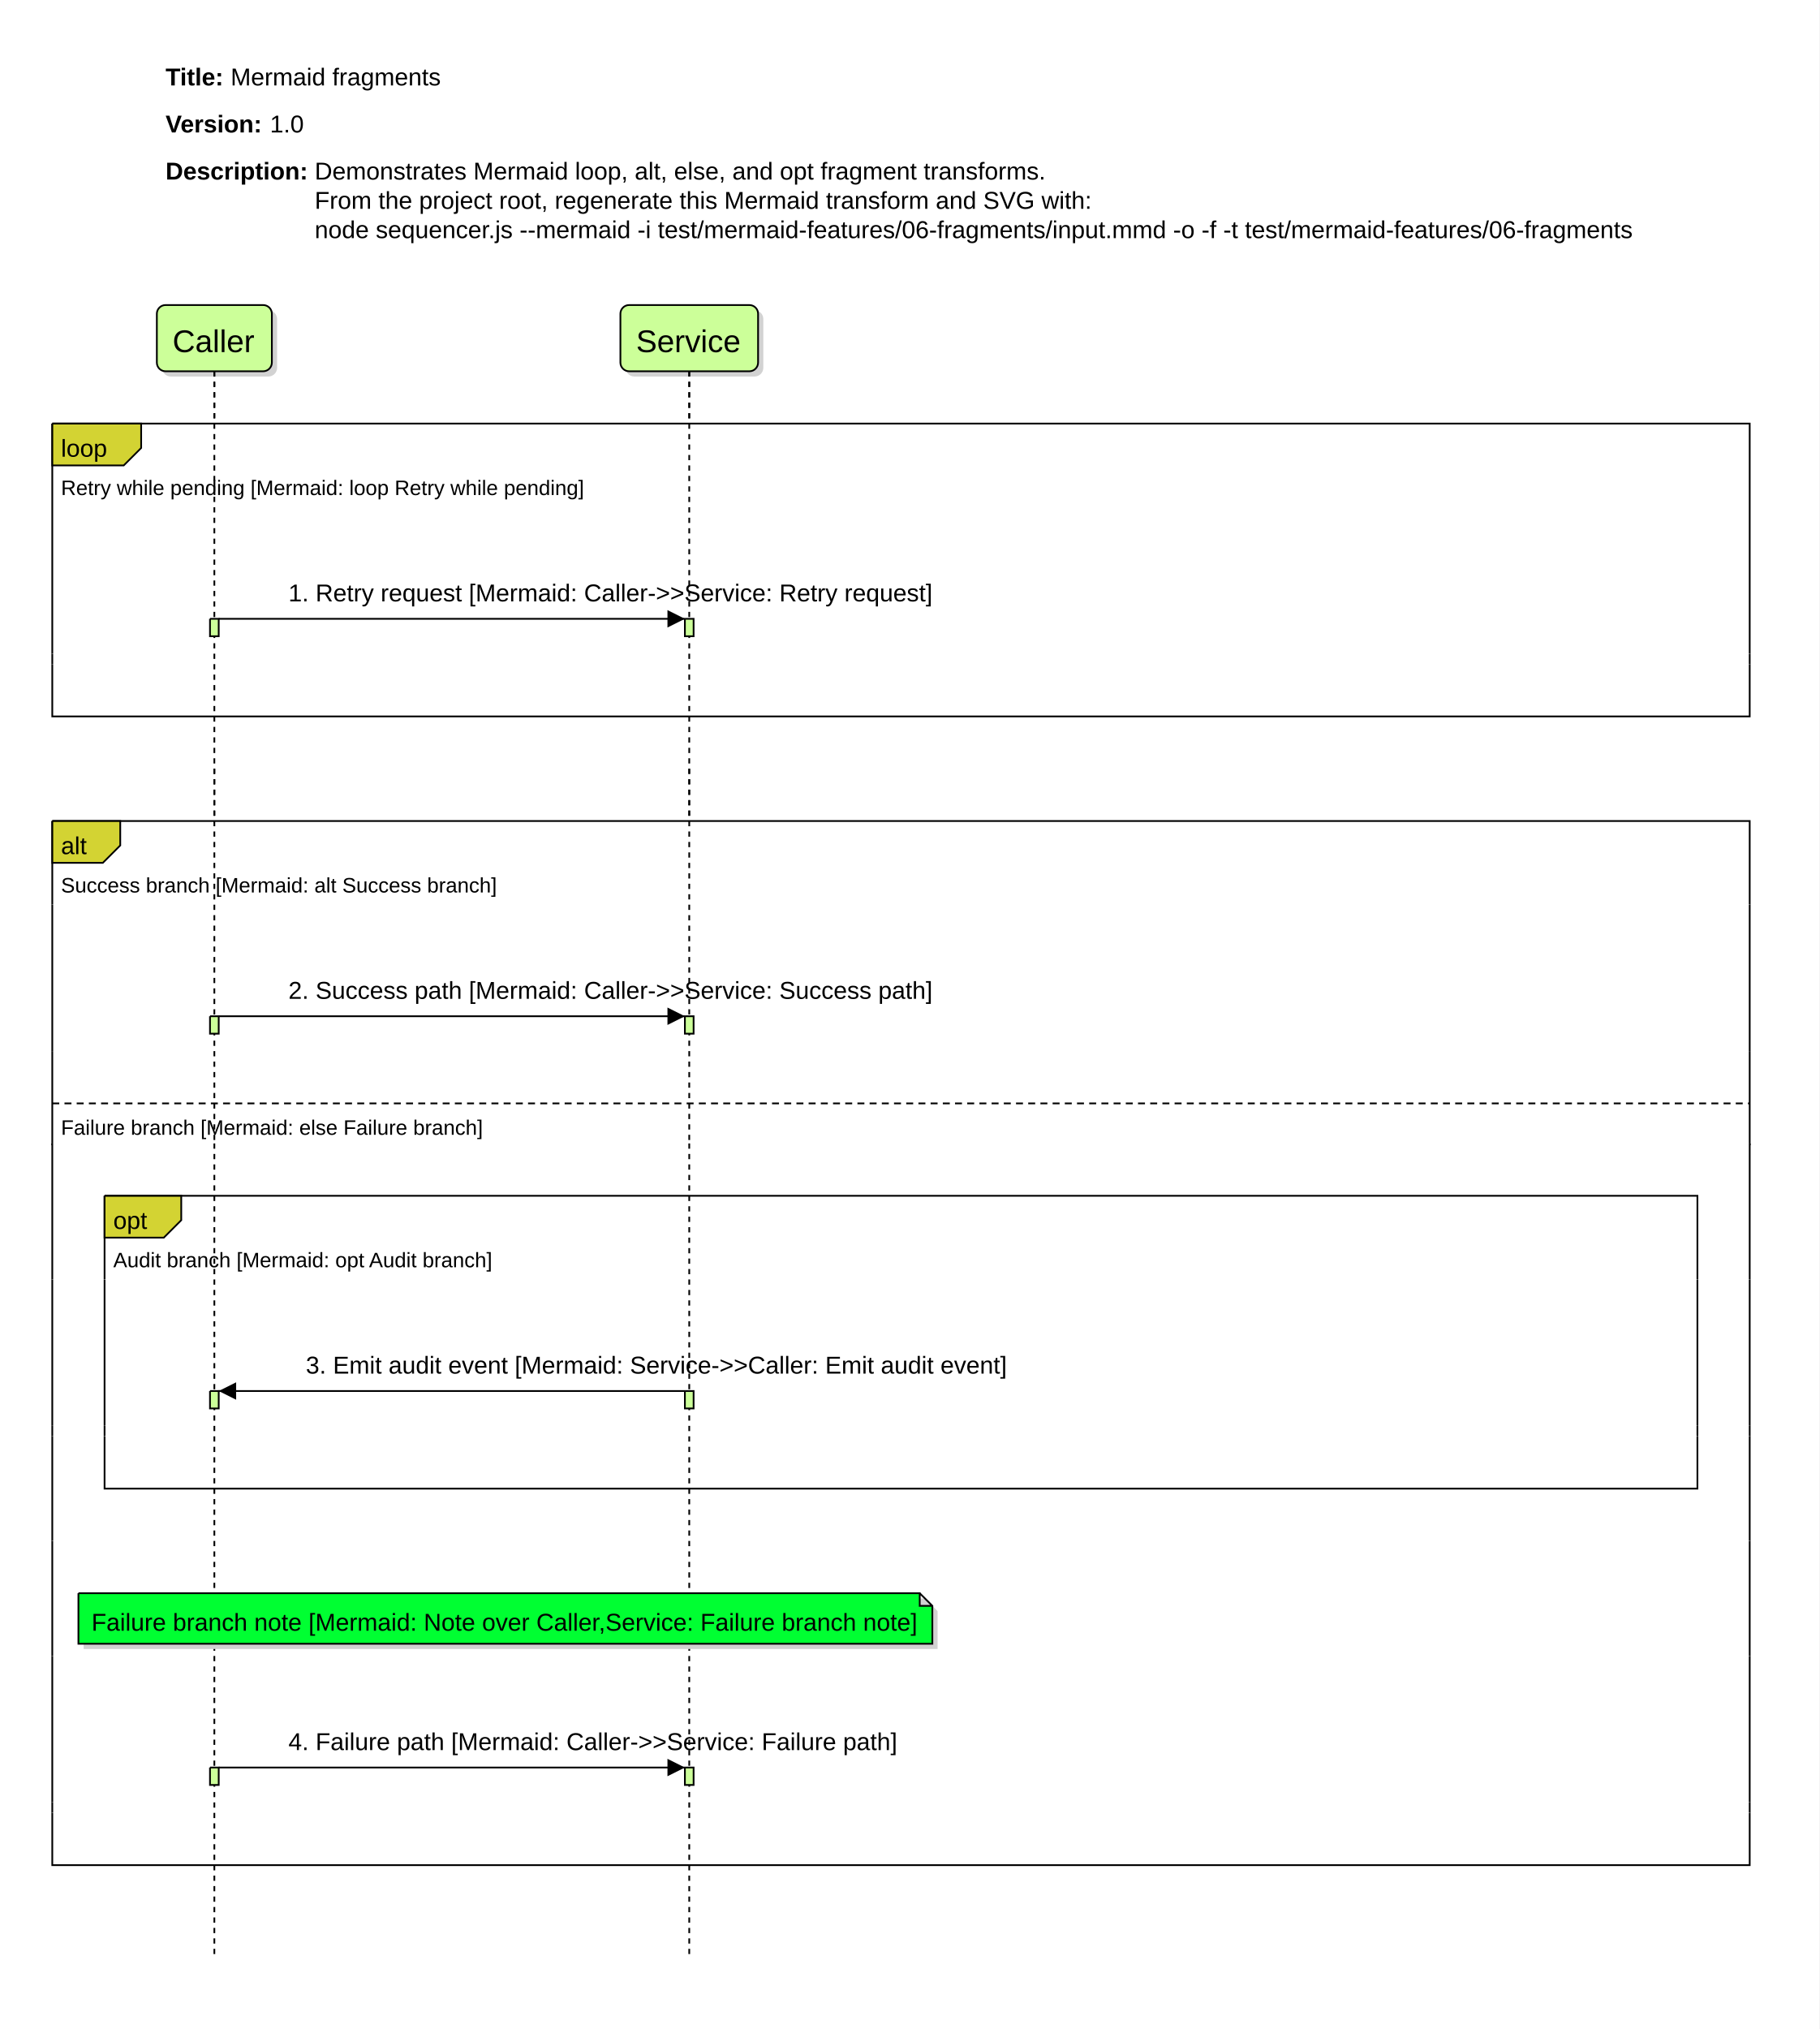
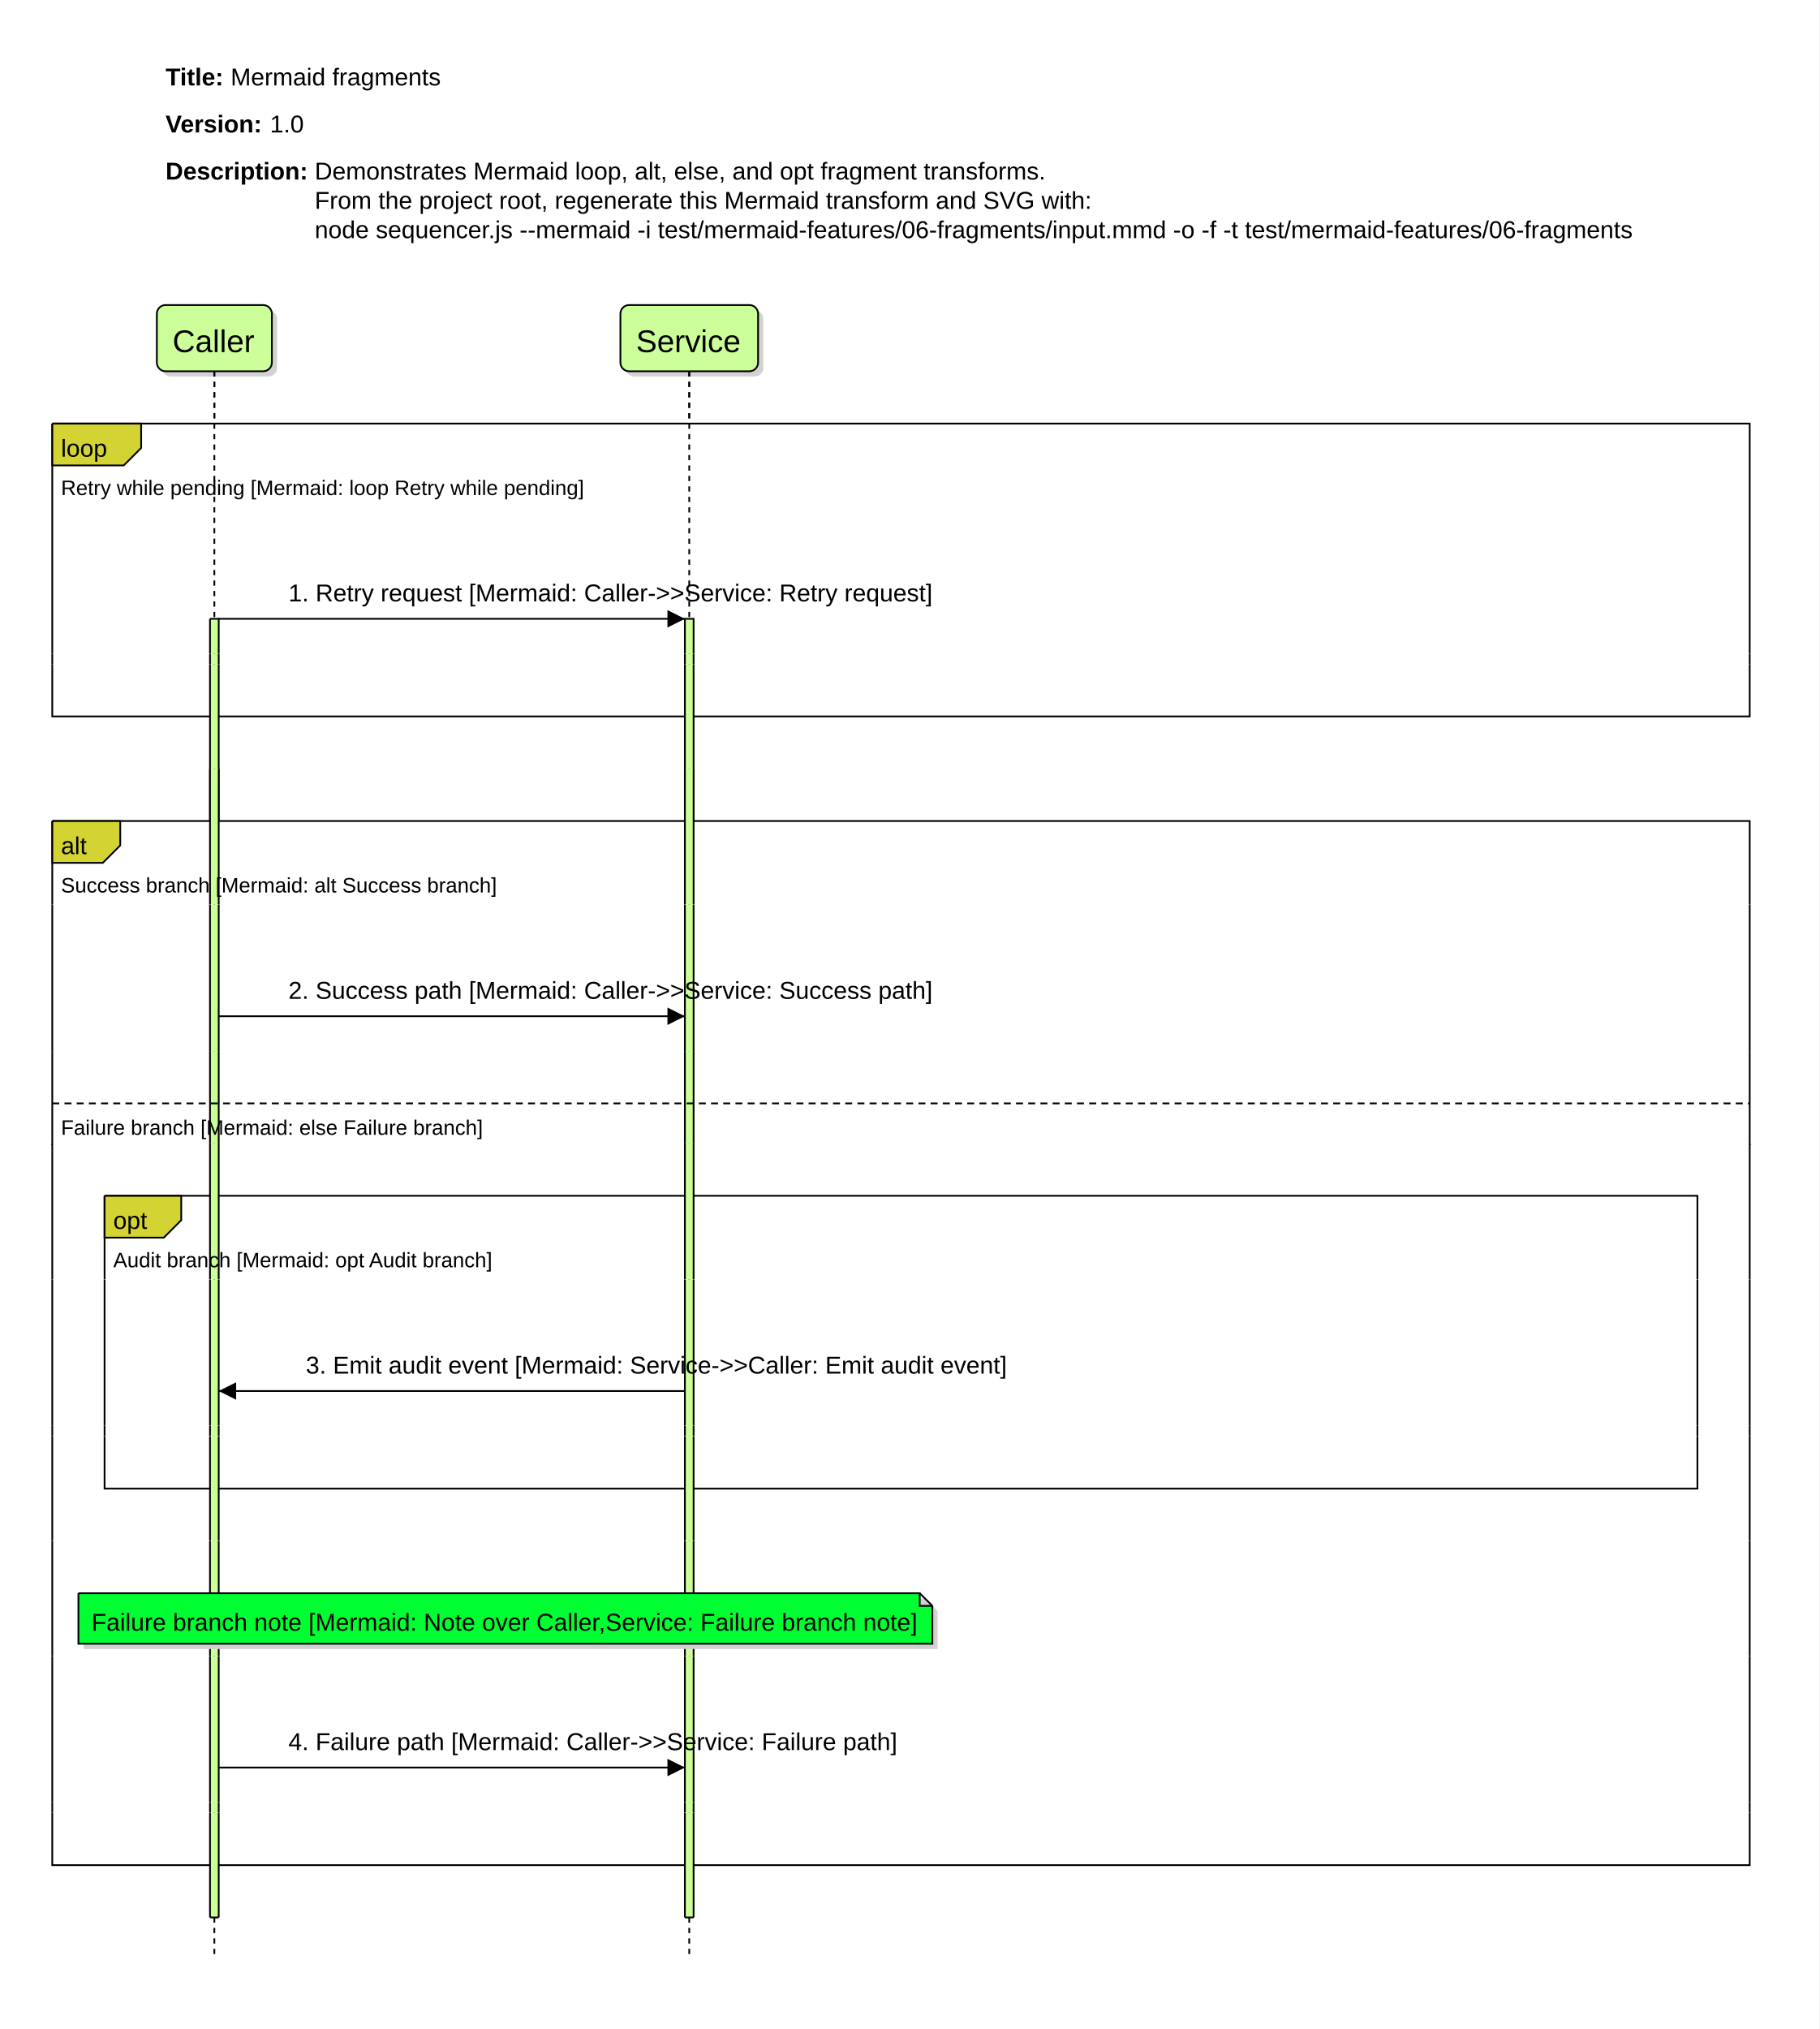
<svg xmlns="http://www.w3.org/2000/svg" width="1044" height="1164" viewBox="0 0 1044 1164">
  <rect width="100%" height="100%" fill="white" />
  <path d="M 0 0 L 0 1154 L 1034 1154 L 1034 0 L 0 0" fill="rgb(255, 255, 255)" stroke="none" />
  <path d="M 90 30 L 90 57 L 259 57 L 259 30 L 90 30" fill="rgba(0,0,0,0)" stroke="none" />
  <text x="95" y="49" fill="rgb(0,0,0)" font-family="Liberation Sans, Arial, Helvetica, sans-serif" font-size="14" xml:space="preserve" font-weight="bold" dominant-baseline="auto">Title:</text>
  <text x="128.44" y="49" fill="rgb(0,0,0)" font-family="Liberation Sans, Arial, Helvetica, sans-serif" font-size="14" xml:space="preserve" dominant-baseline="auto"> </text>
  <text x="132.33" y="49" fill="rgb(0,0,0)" font-family="Liberation Sans, Arial, Helvetica, sans-serif" font-size="14" xml:space="preserve" dominant-baseline="auto">Mermaid fragments</text>
  <path d="M 90 57 L 90 84 L 180 84 L 180 57 L 90 57" fill="rgba(0,0,0,0)" stroke="none" />
  <text x="95" y="76" fill="rgb(0,0,0)" font-family="Liberation Sans, Arial, Helvetica, sans-serif" font-size="14" xml:space="preserve" font-weight="bold" dominant-baseline="auto">Version:</text>
  <text x="151.01" y="76" fill="rgb(0,0,0)" font-family="Liberation Sans, Arial, Helvetica, sans-serif" font-size="14" xml:space="preserve" dominant-baseline="auto"> </text>
  <text x="154.9" y="76" fill="rgb(0,0,0)" font-family="Liberation Sans, Arial, Helvetica, sans-serif" font-size="14" xml:space="preserve" dominant-baseline="auto">1.0</text>
  <path d="M 90 84 L 90 145 L 944 145 L 944 84 L 90 84" fill="rgba(0,0,0,0)" stroke="none" />
  <text x="95" y="103" fill="rgb(0,0,0)" font-family="Liberation Sans, Arial, Helvetica, sans-serif" font-size="14" xml:space="preserve" font-weight="bold" dominant-baseline="auto">Description:</text>
  <text x="176.68" y="103" fill="rgb(0,0,0)" font-family="Liberation Sans, Arial, Helvetica, sans-serif" font-size="14" xml:space="preserve" dominant-baseline="auto"> </text>
  <text x="180.57" y="103" fill="rgb(0,0,0)" font-family="Liberation Sans, Arial, Helvetica, sans-serif" font-size="14" xml:space="preserve" dominant-baseline="auto">Demonstrates Mermaid loop, alt, else, and opt fragment transforms.</text>
  <text x="180.57" y="119.8" fill="rgb(0,0,0)" font-family="Liberation Sans, Arial, Helvetica, sans-serif" font-size="14" xml:space="preserve" dominant-baseline="auto">From the project root, regenerate this Mermaid transform and SVG with:</text>
  <text x="180.57" y="136.6" fill="rgb(0,0,0)" font-family="Liberation Sans, Arial, Helvetica, sans-serif" font-size="14" xml:space="preserve" dominant-baseline="auto">node sequencer.js --mermaid -i test/mermaid-features/06-fragments/input.mmd -o -f -t test/mermaid-features/06-fragments</text>
  <path d="M 93 183 L 93 211 L 93 211 A 5 5 0 0 0 98 216 L 154 216 L 154 216 A 5 5 0 0 0 159 211 L 159 183 L 159 183 A 5 5 0 0 0 154 178 L 98 178 L 98 178 A 5 5 0 0 0 93 183" fill="rgb(210,210,210)" stroke="none" />
  <path d="M 90 180 L 90 208 L 90 208 A 5 5 0 0 0 95 213 L 151 213 L 151 213 A 5 5 0 0 0 156 208 L 156 180 L 156 180 A 5 5 0 0 0 151 175 L 95 175 L 95 175 A 5 5 0 0 0 90 180" fill="rgb(204,255,153)" stroke="none" />
  <path d="M 90 180 L 90 208 L 90 208 A 5 5 0 0 0 95 213 L 151 213 L 151 213 A 5 5 0 0 0 156 208 L 156 180 L 156 180 A 5 5 0 0 0 151 175 L 95 175 L 95 175 A 5 5 0 0 0 90 180" fill="none" stroke="rgb(0, 0, 0)" stroke-width="1" />
  <text x="99" y="202" fill="rgb(0,0,0)" font-family="Liberation Sans, Arial, Helvetica, sans-serif" font-size="18" xml:space="preserve" dominant-baseline="auto">Caller</text>
  <path d="M 359 183 L 359 211 L 359 211 A 5 5 0 0 0 364 216 L 433 216 L 433 216 A 5 5 0 0 0 438 211 L 438 183 L 438 183 A 5 5 0 0 0 433 178 L 364 178 L 364 178 A 5 5 0 0 0 359 183" fill="rgb(210,210,210)" stroke="none" />
  <path d="M 356 180 L 356 208 L 356 208 A 5 5 0 0 0 361 213 L 430 213 L 430 213 A 5 5 0 0 0 435 208 L 435 180 L 435 180 A 5 5 0 0 0 430 175 L 361 175 L 361 175 A 5 5 0 0 0 356 180" fill="rgb(204,255,153)" stroke="none" />
  <path d="M 356 180 L 356 208 L 356 208 A 5 5 0 0 0 361 213 L 430 213 L 430 213 A 5 5 0 0 0 435 208 L 435 180 L 435 180 A 5 5 0 0 0 430 175 L 361 175 L 361 175 A 5 5 0 0 0 356 180" fill="none" stroke="rgb(0, 0, 0)" stroke-width="1" />
  <text x="365" y="202" fill="rgb(0,0,0)" font-family="Liberation Sans, Arial, Helvetica, sans-serif" font-size="18" xml:space="preserve" dominant-baseline="auto">Service</text>
  <path d="M 123 213 L 123 291" fill="none" stroke="rgb(0,0,0)" stroke-width="1" stroke-dasharray="3,3" />
  <path d="M 395.5 213 L 395.5 291" fill="none" stroke="rgb(0,0,0)" stroke-width="1" stroke-dasharray="3,3" />
  <path d="M 30 243 L 30 291 L 1004 291 L 1004 243 L 30 243" fill="rgb(255, 255, 255)" stroke="none" />
  <path d="M 30 243 L 30 291 M 1004 291 L 1004 243 L 30 243" fill="none" stroke="rgb(0, 0, 0)" stroke-width="1" />
  <path d="M 123 213 L 123 291" fill="none" stroke="rgb(0,0,0)" stroke-width="1" stroke-dasharray="3,3" />
  <path d="M 395.5 213 L 395.5 291" fill="none" stroke="rgb(0,0,0)" stroke-width="1" stroke-dasharray="3,3" />
  <path d="M 30 243 L 30 267 L 71 267 L 81 257 L 81 243 L 30 243" fill="rgba(200,200,0,0.8)" stroke="none" />
  <path d="M 30 243 L 30 267 L 71 267 L 81 257 L 81 243 L 30 243" fill="none" stroke="rgb(0, 0, 0)" stroke-width="1" />
  <text x="35" y="262" fill="rgb(0,0,0)" font-family="Liberation Sans, Arial, Helvetica, sans-serif" font-size="14" xml:space="preserve" dominant-baseline="auto">loop </text>
  <text x="35" y="284" fill="rgb(0,0,0)" font-family="Liberation Sans, Arial, Helvetica, sans-serif" font-size="12" xml:space="preserve" dominant-baseline="auto">Retry while pending [Mermaid: loop Retry while pending]</text>
  <path d="M 123 291 M 123 375" fill="none" stroke="rgb(0,0,0)" stroke-width="1" stroke-dasharray="3,3" />
  <path d="M 395.5 291 M 395.5 375" fill="none" stroke="rgb(0,0,0)" stroke-width="1" stroke-dasharray="3,3" />
  <path d="M 30 291 L 30 375 L 1004 375 L 1004 291 L 30 291" fill="rgb(255, 255, 255)" stroke="none" />
  <path d="M 30 291 L 30 375 M 1004 375 L 1004 291 M 30 291" fill="none" stroke="rgb(0, 0, 0)" stroke-width="1" />
  <path d="M 123 291 L 123 375" fill="none" stroke="rgb(0,0,0)" stroke-width="1" stroke-dasharray="3,3" />
-   <path d="M 120.5 355 L 120.5 365 L 125.5 365 L 125.5 355 L 120.5 355" fill="rgb(204,255,153)" stroke="none" />
-   <path d="M 120.5 355 L 120.5 365 L 125.5 365 L 125.5 355 L 120.5 355" fill="none" stroke="rgb(0, 0, 0)" stroke-width="1" />
+   <path d="M 120.5 355 L 120.5 375 L 125.5 375 L 125.5 355 L 120.5 355" fill="rgb(204,255,153)" stroke="none" />
+   <path d="M 120.5 355 L 120.5 375 M 125.5 375 L 125.5 355 L 120.5 355" fill="none" stroke="rgb(0, 0, 0)" stroke-width="1" />
  <path d="M 395.5 291 L 395.5 375" fill="none" stroke="rgb(0,0,0)" stroke-width="1" stroke-dasharray="3,3" />
-   <path d="M 393 355 L 393 365 L 398 365 L 398 355 L 393 355" fill="rgb(204,255,153)" stroke="none" />
-   <path d="M 393 355 L 393 365 L 398 365 L 398 355 L 393 355" fill="none" stroke="rgb(0, 0, 0)" stroke-width="1" />
+   <path d="M 393 355 L 393 375 L 398 375 L 398 355 L 393 355" fill="rgb(204,255,153)" stroke="none" />
+   <path d="M 393 355 L 393 375 M 398 375 L 398 355 L 393 355" fill="none" stroke="rgb(0, 0, 0)" stroke-width="1" />
  <text x="165.5" y="345" fill="rgb(0,0,0)" font-family="Liberation Sans, Arial, Helvetica, sans-serif" font-size="14" xml:space="preserve" dominant-baseline="auto">1. Retry request [Mermaid: Caller-&gt;&gt;Service: Retry request]</text>
  <path d="M 125.5 355 L 393 355" fill="none" stroke="rgb(0, 0, 0)" stroke-width="1" />
  <path d="M 383 350 L 383 360 L 393 355" fill="rgb(0, 0, 0)" stroke="none" />
  <path d="M 123 375 M 123 381" fill="none" stroke="rgb(0,0,0)" stroke-width="1" stroke-dasharray="3,3" />
  <path d="M 395.5 375 M 395.5 381" fill="none" stroke="rgb(0,0,0)" stroke-width="1" stroke-dasharray="3,3" />
  <path d="M 30 375 L 30 381 L 1004 381 L 1004 375 L 30 375" fill="rgb(255, 255, 255)" stroke="none" />
  <path d="M 30 375 L 30 381 M 1004 381 L 1004 375 M 30 375" fill="none" stroke="rgb(0, 0, 0)" stroke-width="1" />
  <path d="M 123 375 L 123 381" fill="none" stroke="rgb(0,0,0)" stroke-width="1" stroke-dasharray="3,3" />
+   <path d="M 120.5 375 L 120.5 381 L 125.5 381 L 125.5 375 L 120.5 375" fill="rgb(204,255,153)" stroke="none" />
+   <path d="M 120.5 375 L 120.5 381 M 125.5 381 L 125.5 375 M 120.5 375" fill="none" stroke="rgb(0, 0, 0)" stroke-width="1" />
  <path d="M 395.5 375 L 395.5 381" fill="none" stroke="rgb(0,0,0)" stroke-width="1" stroke-dasharray="3,3" />
+   <path d="M 393 375 L 393 381 L 398 381 L 398 375 L 393 375" fill="rgb(204,255,153)" stroke="none" />
+   <path d="M 393 375 L 393 381 M 398 381 L 398 375 M 393 375" fill="none" stroke="rgb(0, 0, 0)" stroke-width="1" />
  <path d="M 123 381 M 123 441" fill="none" stroke="rgb(0,0,0)" stroke-width="1" stroke-dasharray="3,3" />
  <path d="M 395.5 381 M 395.5 441" fill="none" stroke="rgb(0,0,0)" stroke-width="1" stroke-dasharray="3,3" />
  <path d="M 30 381 L 30 411 L 1004 411 L 1004 381 L 30 381" fill="rgb(255, 255, 255)" stroke="none" />
  <path d="M 30 381 L 30 411 L 1004 411 L 1004 381 M 30 381" fill="none" stroke="rgb(0, 0, 0)" stroke-width="1" />
  <path d="M 123 381 L 123 441" fill="none" stroke="rgb(0,0,0)" stroke-width="1" stroke-dasharray="3,3" />
+   <path d="M 120.5 381 L 120.5 441 L 125.5 441 L 125.5 381 L 120.5 381" fill="rgb(204,255,153)" stroke="none" />
+   <path d="M 120.5 381 L 120.5 441 M 125.5 441 L 125.5 381 M 120.5 381" fill="none" stroke="rgb(0, 0, 0)" stroke-width="1" />
  <path d="M 395.5 381 L 395.5 441" fill="none" stroke="rgb(0,0,0)" stroke-width="1" stroke-dasharray="3,3" />
+   <path d="M 393 381 L 393 441 L 398 441 L 398 381 L 393 381" fill="rgb(204,255,153)" stroke="none" />
+   <path d="M 393 381 L 393 441 M 398 441 L 398 381 M 393 381" fill="none" stroke="rgb(0, 0, 0)" stroke-width="1" />
  <path d="M 123 441 L 123 519" fill="none" stroke="rgb(0,0,0)" stroke-width="1" stroke-dasharray="3,3" />
+   <path d="M 120.5 441 L 120.5 519 L 125.5 519 L 125.5 441 L 120.5 441" fill="rgb(204,255,153)" stroke="none" />
+   <path d="M 120.5 441 L 120.5 519 M 125.5 519 L 125.5 441 M 120.5 441" fill="none" stroke="rgb(0, 0, 0)" stroke-width="1" />
  <path d="M 395.5 441 L 395.5 519" fill="none" stroke="rgb(0,0,0)" stroke-width="1" stroke-dasharray="3,3" />
+   <path d="M 393 441 L 393 519 L 398 519 L 398 441 L 393 441" fill="rgb(204,255,153)" stroke="none" />
+   <path d="M 393 441 L 393 519 M 398 519 L 398 441 M 393 441" fill="none" stroke="rgb(0, 0, 0)" stroke-width="1" />
  <path d="M 30 471 L 30 519 L 1004 519 L 1004 471 L 30 471" fill="rgb(255, 255, 255)" stroke="none" />
  <path d="M 30 471 L 30 519 M 1004 519 L 1004 471 L 30 471" fill="none" stroke="rgb(0, 0, 0)" stroke-width="1" />
  <path d="M 123 441 L 123 519" fill="none" stroke="rgb(0,0,0)" stroke-width="1" stroke-dasharray="3,3" />
+   <path d="M 120.5 441 L 120.5 519 L 125.5 519 L 125.5 441 L 120.5 441" fill="rgb(204,255,153)" stroke="none" />
+   <path d="M 120.5 441 L 120.5 519 M 125.5 519 L 125.5 441 M 120.5 441" fill="none" stroke="rgb(0, 0, 0)" stroke-width="1" />
  <path d="M 395.5 441 L 395.5 519" fill="none" stroke="rgb(0,0,0)" stroke-width="1" stroke-dasharray="3,3" />
+   <path d="M 393 441 L 393 519 L 398 519 L 398 441 L 393 441" fill="rgb(204,255,153)" stroke="none" />
+   <path d="M 393 441 L 393 519 M 398 519 L 398 441 M 393 441" fill="none" stroke="rgb(0, 0, 0)" stroke-width="1" />
  <path d="M 30 471 L 30 495 L 59 495 L 69 485 L 69 471 L 30 471" fill="rgba(200,200,0,0.8)" stroke="none" />
  <path d="M 30 471 L 30 495 L 59 495 L 69 485 L 69 471 L 30 471" fill="none" stroke="rgb(0, 0, 0)" stroke-width="1" />
  <text x="35" y="490" fill="rgb(0,0,0)" font-family="Liberation Sans, Arial, Helvetica, sans-serif" font-size="14" xml:space="preserve" dominant-baseline="auto">alt </text>
  <text x="35" y="512" fill="rgb(0,0,0)" font-family="Liberation Sans, Arial, Helvetica, sans-serif" font-size="12" xml:space="preserve" dominant-baseline="auto">Success branch [Mermaid: alt Success branch]</text>
  <path d="M 123 519 M 123 603" fill="none" stroke="rgb(0,0,0)" stroke-width="1" stroke-dasharray="3,3" />
  <path d="M 395.5 519 M 395.5 603" fill="none" stroke="rgb(0,0,0)" stroke-width="1" stroke-dasharray="3,3" />
  <path d="M 30 519 L 30 603 L 1004 603 L 1004 519 L 30 519" fill="rgb(255, 255, 255)" stroke="none" />
  <path d="M 30 519 L 30 603 M 1004 603 L 1004 519 M 30 519" fill="none" stroke="rgb(0, 0, 0)" stroke-width="1" />
  <path d="M 123 519 L 123 603" fill="none" stroke="rgb(0,0,0)" stroke-width="1" stroke-dasharray="3,3" />
-   <path d="M 120.5 583 L 120.5 593 L 125.5 593 L 125.5 583 L 120.5 583" fill="rgb(204,255,153)" stroke="none" />
-   <path d="M 120.5 583 L 120.5 593 L 125.5 593 L 125.5 583 L 120.5 583" fill="none" stroke="rgb(0, 0, 0)" stroke-width="1" />
+   <path d="M 120.5 519 L 120.5 603 L 125.5 603 L 125.5 519 L 120.5 519" fill="rgb(204,255,153)" stroke="none" />
+   <path d="M 120.5 519 L 120.5 603 M 125.5 603 L 125.5 519 M 120.5 519" fill="none" stroke="rgb(0, 0, 0)" stroke-width="1" />
  <path d="M 395.5 519 L 395.5 603" fill="none" stroke="rgb(0,0,0)" stroke-width="1" stroke-dasharray="3,3" />
-   <path d="M 393 583 L 393 593 L 398 593 L 398 583 L 393 583" fill="rgb(204,255,153)" stroke="none" />
-   <path d="M 393 583 L 393 593 L 398 593 L 398 583 L 393 583" fill="none" stroke="rgb(0, 0, 0)" stroke-width="1" />
+   <path d="M 393 519 L 393 603 L 398 603 L 398 519 L 393 519" fill="rgb(204,255,153)" stroke="none" />
+   <path d="M 393 519 L 393 603 M 398 603 L 398 519 M 393 519" fill="none" stroke="rgb(0, 0, 0)" stroke-width="1" />
  <text x="165.5" y="573" fill="rgb(0,0,0)" font-family="Liberation Sans, Arial, Helvetica, sans-serif" font-size="14" xml:space="preserve" dominant-baseline="auto">2. Success path [Mermaid: Caller-&gt;&gt;Service: Success path]</text>
  <path d="M 125.5 583 L 393 583" fill="none" stroke="rgb(0, 0, 0)" stroke-width="1" />
  <path d="M 383 578 L 383 588 L 393 583" fill="rgb(0, 0, 0)" stroke="none" />
  <path d="M 123 603 M 123 657" fill="none" stroke="rgb(0,0,0)" stroke-width="1" stroke-dasharray="3,3" />
  <path d="M 395.5 603 M 395.5 657" fill="none" stroke="rgb(0,0,0)" stroke-width="1" stroke-dasharray="3,3" />
  <path d="M 30 603 L 30 657 L 1004 657 L 1004 603 L 30 603" fill="rgb(255, 255, 255)" stroke="none" />
  <path d="M 30 603 L 30 657 M 1004 657 L 1004 603 M 30 603" fill="none" stroke="rgb(0, 0, 0)" stroke-width="1" />
  <path d="M 123 603 L 123 657" fill="none" stroke="rgb(0,0,0)" stroke-width="1" stroke-dasharray="3,3" />
+   <path d="M 120.5 603 L 120.5 657 L 125.5 657 L 125.5 603 L 120.5 603" fill="rgb(204,255,153)" stroke="none" />
+   <path d="M 120.5 603 L 120.5 657 M 125.5 657 L 125.5 603 M 120.5 603" fill="none" stroke="rgb(0, 0, 0)" stroke-width="1" />
  <path d="M 395.5 603 L 395.5 657" fill="none" stroke="rgb(0,0,0)" stroke-width="1" stroke-dasharray="3,3" />
+   <path d="M 393 603 L 393 657 L 398 657 L 398 603 L 393 603" fill="rgb(204,255,153)" stroke="none" />
+   <path d="M 393 603 L 393 657 M 398 657 L 398 603 M 393 603" fill="none" stroke="rgb(0, 0, 0)" stroke-width="1" />
  <path d="M 30 633 L 1004 633" fill="none" stroke="rgb(0,0,0)" stroke-width="1" stroke-dasharray="4,3" />
  <text x="35" y="651" fill="rgb(0,0,0)" font-family="Liberation Sans, Arial, Helvetica, sans-serif" font-size="12" xml:space="preserve" dominant-baseline="auto">Failure branch [Mermaid: else Failure branch]</text>
  <path d="M 123 656 L 123 734" fill="none" stroke="rgb(0,0,0)" stroke-width="1" stroke-dasharray="3,3" />
+   <path d="M 120.5 656 L 120.5 734 L 125.5 734 L 125.5 656 L 120.5 656" fill="rgb(204,255,153)" stroke="none" />
+   <path d="M 120.5 656 L 120.5 734 M 125.5 734 L 125.5 656 M 120.5 656" fill="none" stroke="rgb(0, 0, 0)" stroke-width="1" />
  <path d="M 395.5 656 L 395.5 734" fill="none" stroke="rgb(0,0,0)" stroke-width="1" stroke-dasharray="3,3" />
+   <path d="M 393 656 L 393 734 L 398 734 L 398 656 L 393 656" fill="rgb(204,255,153)" stroke="none" />
+   <path d="M 393 656 L 393 734 M 398 734 L 398 656 M 393 656" fill="none" stroke="rgb(0, 0, 0)" stroke-width="1" />
  <path d="M 30 656 L 30 734 L 1004 734 L 1004 656 L 30 656" fill="rgb(255, 255, 255)" stroke="none" />
  <path d="M 30 656 L 30 734 M 1004 734 L 1004 656 M 30 656" fill="none" stroke="rgb(0, 0, 0)" stroke-width="1" />
  <path d="M 60 686 L 60 734 L 974 734 L 974 686 L 60 686" fill="rgb(255, 255, 255)" stroke="none" />
  <path d="M 60 686 L 60 734 M 974 734 L 974 686 L 60 686" fill="none" stroke="rgb(0, 0, 0)" stroke-width="1" />
  <path d="M 123 656 L 123 734" fill="none" stroke="rgb(0,0,0)" stroke-width="1" stroke-dasharray="3,3" />
+   <path d="M 120.5 656 L 120.5 734 L 125.5 734 L 125.5 656 L 120.5 656" fill="rgb(204,255,153)" stroke="none" />
+   <path d="M 120.5 656 L 120.5 734 M 125.5 734 L 125.5 656 M 120.5 656" fill="none" stroke="rgb(0, 0, 0)" stroke-width="1" />
  <path d="M 395.5 656 L 395.5 734" fill="none" stroke="rgb(0,0,0)" stroke-width="1" stroke-dasharray="3,3" />
+   <path d="M 393 656 L 393 734 L 398 734 L 398 656 L 393 656" fill="rgb(204,255,153)" stroke="none" />
+   <path d="M 393 656 L 393 734 M 398 734 L 398 656 M 393 656" fill="none" stroke="rgb(0, 0, 0)" stroke-width="1" />
  <path d="M 60 686 L 60 710 L 94 710 L 104 700 L 104 686 L 60 686" fill="rgba(200,200,0,0.8)" stroke="none" />
  <path d="M 60 686 L 60 710 L 94 710 L 104 700 L 104 686 L 60 686" fill="none" stroke="rgb(0, 0, 0)" stroke-width="1" />
  <text x="65" y="705" fill="rgb(0,0,0)" font-family="Liberation Sans, Arial, Helvetica, sans-serif" font-size="14" xml:space="preserve" dominant-baseline="auto">opt </text>
  <text x="65" y="727" fill="rgb(0,0,0)" font-family="Liberation Sans, Arial, Helvetica, sans-serif" font-size="12" xml:space="preserve" dominant-baseline="auto">Audit branch [Mermaid: opt Audit branch]</text>
  <path d="M 123 734 M 123 818" fill="none" stroke="rgb(0,0,0)" stroke-width="1" stroke-dasharray="3,3" />
  <path d="M 395.5 734 M 395.5 818" fill="none" stroke="rgb(0,0,0)" stroke-width="1" stroke-dasharray="3,3" />
  <path d="M 30 734 L 30 818 L 1004 818 L 1004 734 L 30 734" fill="rgb(255, 255, 255)" stroke="none" />
  <path d="M 30 734 L 30 818 M 1004 818 L 1004 734 M 30 734" fill="none" stroke="rgb(0, 0, 0)" stroke-width="1" />
  <path d="M 60 734 L 60 818 L 974 818 L 974 734 L 60 734" fill="rgb(255, 255, 255)" stroke="none" />
  <path d="M 60 734 L 60 818 M 974 818 L 974 734 M 60 734" fill="none" stroke="rgb(0, 0, 0)" stroke-width="1" />
  <path d="M 123 734 L 123 818" fill="none" stroke="rgb(0,0,0)" stroke-width="1" stroke-dasharray="3,3" />
-   <path d="M 120.5 798 L 120.5 808 L 125.5 808 L 125.5 798 L 120.5 798" fill="rgb(204,255,153)" stroke="none" />
-   <path d="M 120.5 798 L 120.5 808 L 125.5 808 L 125.5 798 L 120.5 798" fill="none" stroke="rgb(0, 0, 0)" stroke-width="1" />
+   <path d="M 120.5 734 L 120.5 818 L 125.5 818 L 125.5 734 L 120.5 734" fill="rgb(204,255,153)" stroke="none" />
+   <path d="M 120.5 734 L 120.5 818 M 125.5 818 L 125.5 734 M 120.5 734" fill="none" stroke="rgb(0, 0, 0)" stroke-width="1" />
  <path d="M 395.5 734 L 395.5 818" fill="none" stroke="rgb(0,0,0)" stroke-width="1" stroke-dasharray="3,3" />
-   <path d="M 393 798 L 393 808 L 398 808 L 398 798 L 393 798" fill="rgb(204,255,153)" stroke="none" />
-   <path d="M 393 798 L 393 808 L 398 808 L 398 798 L 393 798" fill="none" stroke="rgb(0, 0, 0)" stroke-width="1" />
+   <path d="M 393 734 L 393 818 L 398 818 L 398 734 L 393 734" fill="rgb(204,255,153)" stroke="none" />
+   <path d="M 393 734 L 393 818 M 398 818 L 398 734 M 393 734" fill="none" stroke="rgb(0, 0, 0)" stroke-width="1" />
  <text x="175.5" y="788" fill="rgb(0,0,0)" font-family="Liberation Sans, Arial, Helvetica, sans-serif" font-size="14" xml:space="preserve" dominant-baseline="auto">3. Emit audit event [Mermaid: Service-&gt;&gt;Caller: Emit audit event]</text>
  <path d="M 393 798 L 125.5 798" fill="none" stroke="rgb(0, 0, 0)" stroke-width="1" />
  <path d="M 135.5 793 L 135.5 803 L 125.5 798" fill="rgb(0, 0, 0)" stroke="none" />
  <path d="M 123 818 M 123 824" fill="none" stroke="rgb(0,0,0)" stroke-width="1" stroke-dasharray="3,3" />
  <path d="M 395.5 818 M 395.5 824" fill="none" stroke="rgb(0,0,0)" stroke-width="1" stroke-dasharray="3,3" />
  <path d="M 30 818 L 30 824 L 1004 824 L 1004 818 L 30 818" fill="rgb(255, 255, 255)" stroke="none" />
  <path d="M 30 818 L 30 824 M 1004 824 L 1004 818 M 30 818" fill="none" stroke="rgb(0, 0, 0)" stroke-width="1" />
  <path d="M 60 818 L 60 824 L 974 824 L 974 818 L 60 818" fill="rgb(255, 255, 255)" stroke="none" />
  <path d="M 60 818 L 60 824 M 974 824 L 974 818 M 60 818" fill="none" stroke="rgb(0, 0, 0)" stroke-width="1" />
  <path d="M 123 818 L 123 824" fill="none" stroke="rgb(0,0,0)" stroke-width="1" stroke-dasharray="3,3" />
+   <path d="M 120.5 818 L 120.5 824 L 125.5 824 L 125.5 818 L 120.5 818" fill="rgb(204,255,153)" stroke="none" />
+   <path d="M 120.5 818 L 120.5 824 M 125.5 824 L 125.5 818 M 120.5 818" fill="none" stroke="rgb(0, 0, 0)" stroke-width="1" />
  <path d="M 395.5 818 L 395.5 824" fill="none" stroke="rgb(0,0,0)" stroke-width="1" stroke-dasharray="3,3" />
+   <path d="M 393 818 L 393 824 L 398 824 L 398 818 L 393 818" fill="rgb(204,255,153)" stroke="none" />
+   <path d="M 393 818 L 393 824 M 398 824 L 398 818 M 393 818" fill="none" stroke="rgb(0, 0, 0)" stroke-width="1" />
  <path d="M 123 824 M 123 884" fill="none" stroke="rgb(0,0,0)" stroke-width="1" stroke-dasharray="3,3" />
  <path d="M 395.5 824 M 395.5 884" fill="none" stroke="rgb(0,0,0)" stroke-width="1" stroke-dasharray="3,3" />
  <path d="M 30 824 L 30 884 L 1004 884 L 1004 824 L 30 824" fill="rgb(255, 255, 255)" stroke="none" />
  <path d="M 30 824 L 30 884 M 1004 884 L 1004 824 M 30 824" fill="none" stroke="rgb(0, 0, 0)" stroke-width="1" />
  <path d="M 60 824 L 60 854 L 974 854 L 974 824 L 60 824" fill="rgb(255, 255, 255)" stroke="none" />
  <path d="M 60 824 L 60 854 L 974 854 L 974 824 M 60 824" fill="none" stroke="rgb(0, 0, 0)" stroke-width="1" />
  <path d="M 123 824 L 123 884" fill="none" stroke="rgb(0,0,0)" stroke-width="1" stroke-dasharray="3,3" />
+   <path d="M 120.5 824 L 120.5 884 L 125.5 884 L 125.5 824 L 120.5 824" fill="rgb(204,255,153)" stroke="none" />
+   <path d="M 120.5 824 L 120.5 884 M 125.5 884 L 125.5 824 M 120.5 824" fill="none" stroke="rgb(0, 0, 0)" stroke-width="1" />
  <path d="M 395.5 824 L 395.5 884" fill="none" stroke="rgb(0,0,0)" stroke-width="1" stroke-dasharray="3,3" />
+   <path d="M 393 824 L 393 884 L 398 884 L 398 824 L 393 824" fill="rgb(204,255,153)" stroke="none" />
+   <path d="M 393 824 L 393 884 M 398 884 L 398 824 M 393 824" fill="none" stroke="rgb(0, 0, 0)" stroke-width="1" />
  <path d="M 123 917 M 605.75 917 M 613 924.25 M 613 946 M 123 946 M 123 917" fill="rgb(210,210,210)" stroke="none" />
  <path d="M 120 914 M 602.75 914 M 602.75 921.25 M 610 921.25 M 610 943 M 120 943 M 120 914" fill="rgb(0, 255, 50)" stroke="none" />
  <path d="M 120 914 M 602.75 914 M 602.75 921.25 M 610 921.25 M 602.75 914 M 610 921.25 M 610 943 M 120 943 M 120 914" fill="none" stroke="rgb(0, 0, 0)" stroke-width="1" />
  <path d="M 48 917 M 530.75 917 M 538 924.25 M 538 946 M 48 946 M 48 917" fill="rgb(210,210,210)" stroke="none" />
  <path d="M 45 914 M 527.75 914 M 527.75 921.25 M 535 921.25 M 535 943 M 45 943 M 45 914" fill="rgb(0, 255, 50)" stroke="none" />
  <path d="M 45 914 M 527.75 914 M 527.75 921.25 M 535 921.25 M 527.75 914 M 535 921.25 M 535 943 M 45 943 M 45 914" fill="none" stroke="rgb(0, 0, 0)" stroke-width="1" />
  <path d="M 123 884 M 123 950" fill="none" stroke="rgb(0,0,0)" stroke-width="1" stroke-dasharray="3,3" />
  <path d="M 395.5 884 M 395.5 950" fill="none" stroke="rgb(0,0,0)" stroke-width="1" stroke-dasharray="3,3" />
  <path d="M 30 884 L 30 950 L 1004 950 L 1004 884 L 30 884" fill="rgb(255, 255, 255)" stroke="none" />
  <path d="M 30 884 L 30 950 M 1004 950 L 1004 884 M 30 884" fill="none" stroke="rgb(0, 0, 0)" stroke-width="1" />
  <path d="M 123 884 L 123 950" fill="none" stroke="rgb(0,0,0)" stroke-width="1" stroke-dasharray="3,3" />
+   <path d="M 120.5 884 L 120.5 950 L 125.5 950 L 125.5 884 L 120.5 884" fill="rgb(204,255,153)" stroke="none" />
+   <path d="M 120.5 884 L 120.5 950 M 125.5 950 L 125.5 884 M 120.5 884" fill="none" stroke="rgb(0, 0, 0)" stroke-width="1" />
  <path d="M 395.5 884 L 395.5 950" fill="none" stroke="rgb(0,0,0)" stroke-width="1" stroke-dasharray="3,3" />
+   <path d="M 393 884 L 393 950 L 398 950 L 398 884 L 393 884" fill="rgb(204,255,153)" stroke="none" />
+   <path d="M 393 884 L 393 950 M 398 950 L 398 884 M 393 884" fill="none" stroke="rgb(0, 0, 0)" stroke-width="1" />
  <path d="M 48 917 L 530.75 917 L 538 924.25 L 538 946 L 48 946 L 48 917" fill="rgb(210,210,210)" stroke="none" />
  <path d="M 45 914 L 527.75 914 L 527.75 921.25 L 535 921.25 L 535 943 L 45 943 L 45 914" fill="rgb(0, 255, 50)" stroke="none" />
  <path d="M 45 914 L 527.75 914 L 527.75 921.25 L 535 921.25 M 527.75 914 L 535 921.25 L 535 943 L 45 943 L 45 914" fill="none" stroke="rgb(0, 0, 0)" stroke-width="1" />
  <path d="M 45 914 M 45 943 M 535 943 M 535 914 M 45 914" fill="none" stroke="rgb(0, 0, 0)" stroke-width="1" />
  <text x="52.5" y="935.5" fill="rgb(0, 0, 0)" font-family="Liberation Sans, Arial, Helvetica, sans-serif" font-size="14" xml:space="preserve" dominant-baseline="auto">Failure branch note [Mermaid: Note over Caller,Service: Failure branch note]</text>
  <path d="M 123 950 M 123 1034" fill="none" stroke="rgb(0,0,0)" stroke-width="1" stroke-dasharray="3,3" />
  <path d="M 395.5 950 M 395.5 1034" fill="none" stroke="rgb(0,0,0)" stroke-width="1" stroke-dasharray="3,3" />
  <path d="M 30 950 L 30 1034 L 1004 1034 L 1004 950 L 30 950" fill="rgb(255, 255, 255)" stroke="none" />
  <path d="M 30 950 L 30 1034 M 1004 1034 L 1004 950 M 30 950" fill="none" stroke="rgb(0, 0, 0)" stroke-width="1" />
  <path d="M 123 950 L 123 1034" fill="none" stroke="rgb(0,0,0)" stroke-width="1" stroke-dasharray="3,3" />
-   <path d="M 120.5 1014 L 120.5 1024 L 125.5 1024 L 125.5 1014 L 120.5 1014" fill="rgb(204,255,153)" stroke="none" />
-   <path d="M 120.5 1014 L 120.5 1024 L 125.5 1024 L 125.5 1014 L 120.5 1014" fill="none" stroke="rgb(0, 0, 0)" stroke-width="1" />
+   <path d="M 120.5 950 L 120.5 1034 L 125.5 1034 L 125.5 950 L 120.5 950" fill="rgb(204,255,153)" stroke="none" />
+   <path d="M 120.5 950 L 120.5 1034 M 125.5 1034 L 125.5 950 M 120.5 950" fill="none" stroke="rgb(0, 0, 0)" stroke-width="1" />
  <path d="M 395.5 950 L 395.5 1034" fill="none" stroke="rgb(0,0,0)" stroke-width="1" stroke-dasharray="3,3" />
-   <path d="M 393 1014 L 393 1024 L 398 1024 L 398 1014 L 393 1014" fill="rgb(204,255,153)" stroke="none" />
-   <path d="M 393 1014 L 393 1024 L 398 1024 L 398 1014 L 393 1014" fill="none" stroke="rgb(0, 0, 0)" stroke-width="1" />
+   <path d="M 393 950 L 393 1034 L 398 1034 L 398 950 L 393 950" fill="rgb(204,255,153)" stroke="none" />
+   <path d="M 393 950 L 393 1034 M 398 1034 L 398 950 M 393 950" fill="none" stroke="rgb(0, 0, 0)" stroke-width="1" />
  <text x="165.5" y="1004" fill="rgb(0,0,0)" font-family="Liberation Sans, Arial, Helvetica, sans-serif" font-size="14" xml:space="preserve" dominant-baseline="auto">4. Failure path [Mermaid: Caller-&gt;&gt;Service: Failure path]</text>
  <path d="M 125.5 1014 L 393 1014" fill="none" stroke="rgb(0, 0, 0)" stroke-width="1" />
  <path d="M 383 1009 L 383 1019 L 393 1014" fill="rgb(0, 0, 0)" stroke="none" />
  <path d="M 123 1034 M 123 1040" fill="none" stroke="rgb(0,0,0)" stroke-width="1" stroke-dasharray="3,3" />
  <path d="M 395.5 1034 M 395.5 1040" fill="none" stroke="rgb(0,0,0)" stroke-width="1" stroke-dasharray="3,3" />
  <path d="M 30 1034 L 30 1040 L 1004 1040 L 1004 1034 L 30 1034" fill="rgb(255, 255, 255)" stroke="none" />
  <path d="M 30 1034 L 30 1040 M 1004 1040 L 1004 1034 M 30 1034" fill="none" stroke="rgb(0, 0, 0)" stroke-width="1" />
  <path d="M 123 1034 L 123 1040" fill="none" stroke="rgb(0,0,0)" stroke-width="1" stroke-dasharray="3,3" />
+   <path d="M 120.5 1034 L 120.5 1040 L 125.5 1040 L 125.5 1034 L 120.5 1034" fill="rgb(204,255,153)" stroke="none" />
+   <path d="M 120.5 1034 L 120.5 1040 M 125.5 1040 L 125.5 1034 M 120.5 1034" fill="none" stroke="rgb(0, 0, 0)" stroke-width="1" />
  <path d="M 395.5 1034 L 395.5 1040" fill="none" stroke="rgb(0,0,0)" stroke-width="1" stroke-dasharray="3,3" />
+   <path d="M 393 1034 L 393 1040 L 398 1040 L 398 1034 L 393 1034" fill="rgb(204,255,153)" stroke="none" />
+   <path d="M 393 1034 L 393 1040 M 398 1040 L 398 1034 M 393 1034" fill="none" stroke="rgb(0, 0, 0)" stroke-width="1" />
  <path d="M 123 1040 M 123 1100" fill="none" stroke="rgb(0,0,0)" stroke-width="1" stroke-dasharray="3,3" />
  <path d="M 395.5 1040 M 395.5 1100" fill="none" stroke="rgb(0,0,0)" stroke-width="1" stroke-dasharray="3,3" />
  <path d="M 30 1040 L 30 1070 L 1004 1070 L 1004 1040 L 30 1040" fill="rgb(255, 255, 255)" stroke="none" />
  <path d="M 30 1040 L 30 1070 L 1004 1070 L 1004 1040 M 30 1040" fill="none" stroke="rgb(0, 0, 0)" stroke-width="1" />
  <path d="M 123 1040 L 123 1100" fill="none" stroke="rgb(0,0,0)" stroke-width="1" stroke-dasharray="3,3" />
+   <path d="M 120.5 1040 L 120.5 1100 L 125.5 1100 L 125.5 1040 L 120.5 1040" fill="rgb(204,255,153)" stroke="none" />
+   <path d="M 120.5 1040 L 120.5 1100 M 125.5 1100 L 125.5 1040 M 120.5 1040" fill="none" stroke="rgb(0, 0, 0)" stroke-width="1" />
  <path d="M 395.5 1040 L 395.5 1100" fill="none" stroke="rgb(0,0,0)" stroke-width="1" stroke-dasharray="3,3" />
+   <path d="M 393 1040 L 393 1100 L 398 1100 L 398 1040 L 393 1040" fill="rgb(204,255,153)" stroke="none" />
+   <path d="M 393 1040 L 393 1100 M 398 1100 L 398 1040 M 393 1040" fill="none" stroke="rgb(0, 0, 0)" stroke-width="1" />
  <path d="M 123 1100 L 123 1124" fill="none" stroke="rgb(0,0,0)" stroke-width="1" stroke-dasharray="3,3" />
+   <path d="M 120.5 1100 L 120.5 1100 L 125.5 1100 L 125.5 1100 L 120.5 1100" fill="rgb(204,255,153)" stroke="none" />
+   <path d="M 120.5 1100 L 120.5 1100 L 125.5 1100 L 125.5 1100 M 120.5 1100" fill="none" stroke="rgb(0, 0, 0)" stroke-width="1" />
  <path d="M 395.5 1100 L 395.5 1124" fill="none" stroke="rgb(0,0,0)" stroke-width="1" stroke-dasharray="3,3" />
+   <path d="M 393 1100 L 393 1100 L 398 1100 L 398 1100 L 393 1100" fill="rgb(204,255,153)" stroke="none" />
+   <path d="M 393 1100 L 393 1100 L 398 1100 L 398 1100 M 393 1100" fill="none" stroke="rgb(0, 0, 0)" stroke-width="1" />
</svg>
